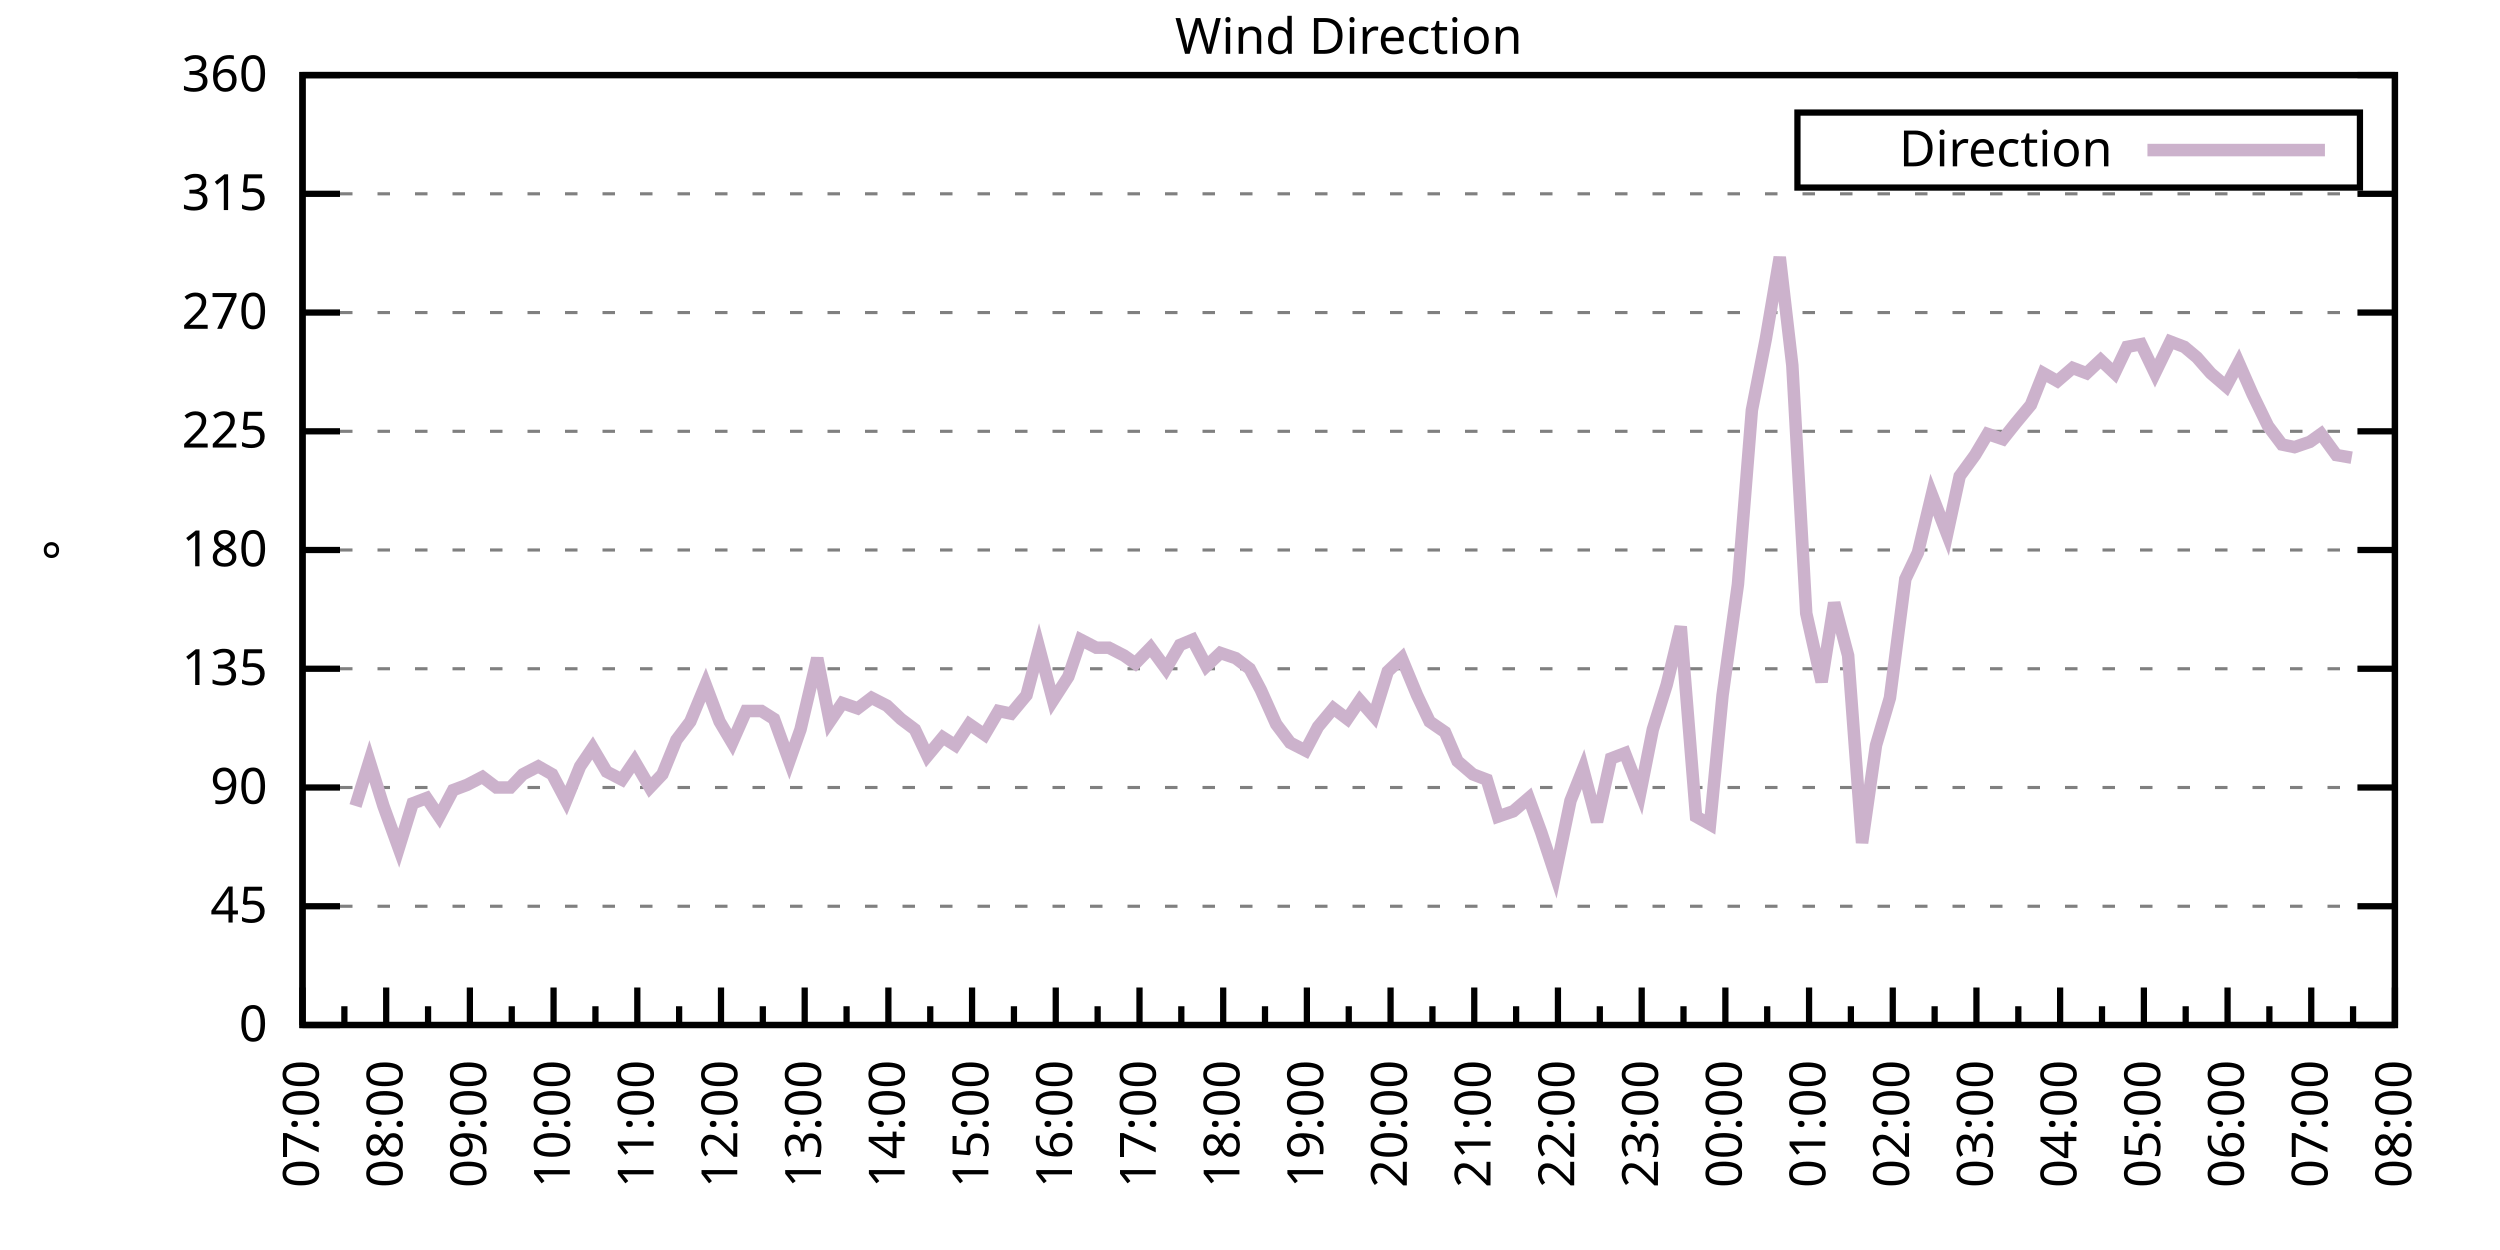
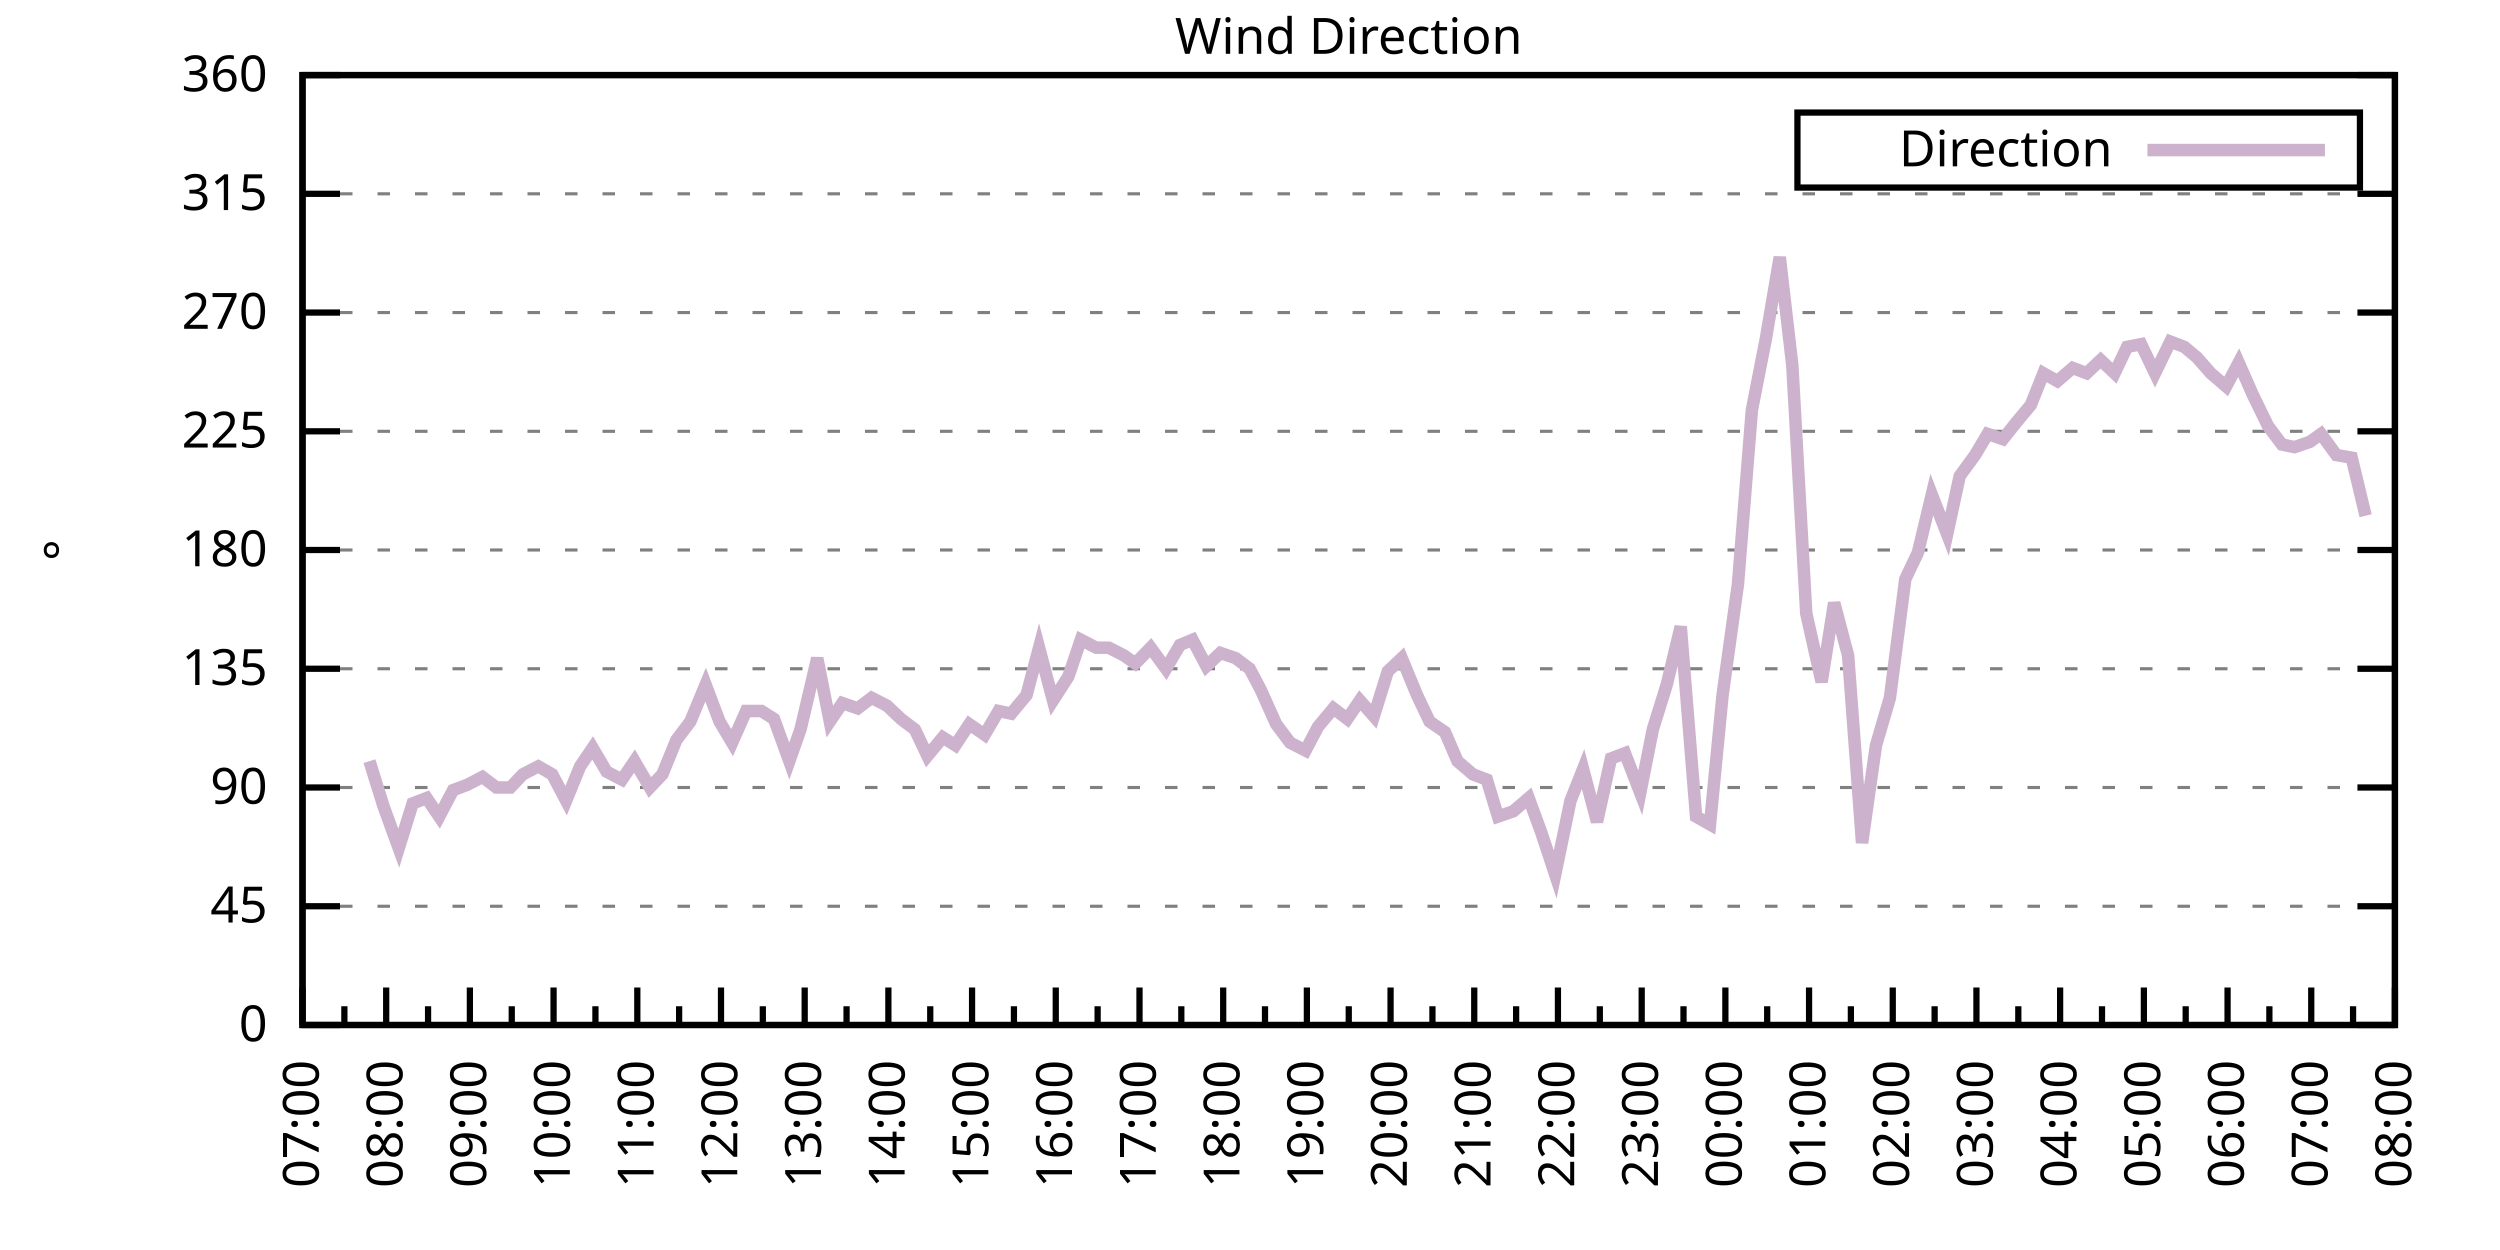
<svg xmlns="http://www.w3.org/2000/svg" xmlns:xlink="http://www.w3.org/1999/xlink" width="400" height="200" viewBox="0 0 400 200">
  <g id="gnuplot_canvas">
    <rect x="0" y="0" width="400" height="200" fill="none" />
    <defs>
      <circle id="gpDot" r="0.5" stroke-width="0.5" stroke="currentColor" />
      <path id="gpPt0" stroke-width="0.333" stroke="currentColor" d="M-1,0 h2 M0,-1 v2" />
      <path id="gpPt1" stroke-width="0.333" stroke="currentColor" d="M-1,-1 L1,1 M1,-1 L-1,1" />
      <path id="gpPt2" stroke-width="0.333" stroke="currentColor" d="M-1,0 L1,0 M0,-1 L0,1 M-1,-1 L1,1 M-1,1 L1,-1" />
      <rect id="gpPt3" stroke-width="0.333" stroke="currentColor" x="-1" y="-1" width="2" height="2" />
      <rect id="gpPt4" stroke-width="0.333" stroke="currentColor" fill="currentColor" x="-1" y="-1" width="2" height="2" />
      <circle id="gpPt5" stroke-width="0.333" stroke="currentColor" cx="0" cy="0" r="1" />
      <use xlink:href="#gpPt5" id="gpPt6" fill="currentColor" stroke="none" />
      <path id="gpPt7" stroke-width="0.333" stroke="currentColor" d="M0,-1.33 L-1.33,0.67 L1.33,0.67 z" />
      <use xlink:href="#gpPt7" id="gpPt8" fill="currentColor" stroke="none" />
      <use xlink:href="#gpPt7" id="gpPt9" stroke="currentColor" transform="rotate(180)" />
      <use xlink:href="#gpPt9" id="gpPt10" fill="currentColor" stroke="none" />
      <use xlink:href="#gpPt3" id="gpPt11" stroke="currentColor" transform="rotate(45)" />
      <use xlink:href="#gpPt11" id="gpPt12" fill="currentColor" stroke="none" />
      <path id="gpPt13" stroke-width="0.333" stroke="currentColor" d="M0,1.330 L1.265,0.411 L0.782,-1.067 L-0.782,-1.076 L-1.265,0.411 z" />
      <use xlink:href="#gpPt13" id="gpPt14" fill="currentColor" stroke="none" />
      <filter id="textbox" filterUnits="objectBoundingBox" x="0" y="0" height="1" width="1">
        <feFlood flood-color="white" flood-opacity="1" result="bgnd" />
        <feComposite in="SourceGraphic" in2="bgnd" operator="atop" />
      </filter>
      <filter id="greybox" filterUnits="objectBoundingBox" x="0" y="0" height="1" width="1">
        <feFlood flood-color="lightgrey" flood-opacity="1" result="grey" />
        <feComposite in="SourceGraphic" in2="grey" operator="atop" />
      </filter>
    </defs>
    <g fill="none" color="white" stroke="currentColor" stroke-width="1.00" stroke-linecap="butt" stroke-linejoin="miter">
</g>
    <g fill="none" color="black" stroke="currentColor" stroke-width="1.00" stroke-linecap="butt" stroke-linejoin="miter">
      <g stroke="none" shape-rendering="crispEdges">
        <polygon fill="rgb(255, 255, 255)" points="48.40,164.00 383.18,164.00 383.18,12.02 48.40,12.02 " />
      </g>
    </g>
    <g fill="none" color="black" stroke="currentColor" stroke-width="1.00" stroke-linecap="butt" stroke-linejoin="miter">
</g>
    <g fill="none" color="black" stroke="black" stroke-width="0.50" stroke-linecap="butt" stroke-linejoin="miter">
</g>
    <g fill="none" color="gray" stroke="currentColor" stroke-width="0.50" stroke-linecap="butt" stroke-linejoin="miter">
      <path stroke="gray" stroke-dasharray="2,4" class="gridline" d="M48.40,164.00 L383.19,164.00  " />
    </g>
    <g fill="none" color="gray" stroke="gray" stroke-width="1.00" stroke-linecap="butt" stroke-linejoin="miter">
</g>
    <g fill="none" color="black" stroke="currentColor" stroke-width="1.00" stroke-linecap="butt" stroke-linejoin="miter">
      <path stroke="black" d="M48.40,164.00 L54.40,164.00 M383.19,164.00 L377.19,164.00  " />
      <g transform="translate(42.80,166.60)" stroke="none" fill="black" font-family="Sans" font-size="8.00" text-anchor="end">
        <text>
          <tspan font-family="Sans"> 0</tspan>
        </text>
      </g>
    </g>
    <g fill="none" color="black" stroke="currentColor" stroke-width="1.00" stroke-linecap="butt" stroke-linejoin="miter">
</g>
    <g fill="none" color="black" stroke="black" stroke-width="0.50" stroke-linecap="butt" stroke-linejoin="miter">
</g>
    <g fill="none" color="gray" stroke="currentColor" stroke-width="0.50" stroke-linecap="butt" stroke-linejoin="miter">
      <path stroke="gray" stroke-dasharray="2,4" class="gridline" d="M48.40,145.00 L383.19,145.00  " />
    </g>
    <g fill="none" color="gray" stroke="gray" stroke-width="1.00" stroke-linecap="butt" stroke-linejoin="miter">
</g>
    <g fill="none" color="black" stroke="currentColor" stroke-width="1.00" stroke-linecap="butt" stroke-linejoin="miter">
      <path stroke="black" d="M48.40,145.00 L54.40,145.00 M383.19,145.00 L377.19,145.00  " />
      <g transform="translate(42.80,147.60)" stroke="none" fill="black" font-family="Sans" font-size="8.00" text-anchor="end">
        <text>
          <tspan font-family="Sans"> 45</tspan>
        </text>
      </g>
    </g>
    <g fill="none" color="black" stroke="currentColor" stroke-width="1.00" stroke-linecap="butt" stroke-linejoin="miter">
</g>
    <g fill="none" color="black" stroke="black" stroke-width="0.50" stroke-linecap="butt" stroke-linejoin="miter">
</g>
    <g fill="none" color="gray" stroke="currentColor" stroke-width="0.50" stroke-linecap="butt" stroke-linejoin="miter">
      <path stroke="gray" stroke-dasharray="2,4" class="gridline" d="M48.40,126.00 L383.19,126.00  " />
    </g>
    <g fill="none" color="gray" stroke="gray" stroke-width="1.00" stroke-linecap="butt" stroke-linejoin="miter">
</g>
    <g fill="none" color="black" stroke="currentColor" stroke-width="1.00" stroke-linecap="butt" stroke-linejoin="miter">
      <path stroke="black" d="M48.40,126.00 L54.40,126.00 M383.19,126.00 L377.19,126.00  " />
      <g transform="translate(42.80,128.60)" stroke="none" fill="black" font-family="Sans" font-size="8.00" text-anchor="end">
        <text>
          <tspan font-family="Sans"> 90</tspan>
        </text>
      </g>
    </g>
    <g fill="none" color="black" stroke="currentColor" stroke-width="1.00" stroke-linecap="butt" stroke-linejoin="miter">
</g>
    <g fill="none" color="black" stroke="black" stroke-width="0.50" stroke-linecap="butt" stroke-linejoin="miter">
</g>
    <g fill="none" color="gray" stroke="currentColor" stroke-width="0.50" stroke-linecap="butt" stroke-linejoin="miter">
      <path stroke="gray" stroke-dasharray="2,4" class="gridline" d="M48.40,107.00 L383.19,107.00  " />
    </g>
    <g fill="none" color="gray" stroke="gray" stroke-width="1.00" stroke-linecap="butt" stroke-linejoin="miter">
</g>
    <g fill="none" color="black" stroke="currentColor" stroke-width="1.00" stroke-linecap="butt" stroke-linejoin="miter">
      <path stroke="black" d="M48.40,107.00 L54.40,107.00 M383.19,107.00 L377.19,107.00  " />
      <g transform="translate(42.80,109.60)" stroke="none" fill="black" font-family="Sans" font-size="8.00" text-anchor="end">
        <text>
          <tspan font-family="Sans"> 135</tspan>
        </text>
      </g>
    </g>
    <g fill="none" color="black" stroke="currentColor" stroke-width="1.00" stroke-linecap="butt" stroke-linejoin="miter">
</g>
    <g fill="none" color="black" stroke="black" stroke-width="0.50" stroke-linecap="butt" stroke-linejoin="miter">
</g>
    <g fill="none" color="gray" stroke="currentColor" stroke-width="0.50" stroke-linecap="butt" stroke-linejoin="miter">
      <path stroke="gray" stroke-dasharray="2,4" class="gridline" d="M48.40,88.00 L383.19,88.00  " />
    </g>
    <g fill="none" color="gray" stroke="gray" stroke-width="1.00" stroke-linecap="butt" stroke-linejoin="miter">
</g>
    <g fill="none" color="black" stroke="currentColor" stroke-width="1.00" stroke-linecap="butt" stroke-linejoin="miter">
      <path stroke="black" d="M48.40,88.00 L54.40,88.00 M383.19,88.00 L377.19,88.00  " />
      <g transform="translate(42.80,90.60)" stroke="none" fill="black" font-family="Sans" font-size="8.00" text-anchor="end">
        <text>
          <tspan font-family="Sans"> 180</tspan>
        </text>
      </g>
    </g>
    <g fill="none" color="black" stroke="currentColor" stroke-width="1.00" stroke-linecap="butt" stroke-linejoin="miter">
</g>
    <g fill="none" color="black" stroke="black" stroke-width="0.50" stroke-linecap="butt" stroke-linejoin="miter">
</g>
    <g fill="none" color="gray" stroke="currentColor" stroke-width="0.50" stroke-linecap="butt" stroke-linejoin="miter">
      <path stroke="gray" stroke-dasharray="2,4" class="gridline" d="M48.40,69.01 L383.19,69.01  " />
    </g>
    <g fill="none" color="gray" stroke="gray" stroke-width="1.00" stroke-linecap="butt" stroke-linejoin="miter">
</g>
    <g fill="none" color="black" stroke="currentColor" stroke-width="1.00" stroke-linecap="butt" stroke-linejoin="miter">
      <path stroke="black" d="M48.40,69.01 L54.40,69.01 M383.19,69.01 L377.19,69.01  " />
      <g transform="translate(42.80,71.61)" stroke="none" fill="black" font-family="Sans" font-size="8.00" text-anchor="end">
        <text>
          <tspan font-family="Sans"> 225</tspan>
        </text>
      </g>
    </g>
    <g fill="none" color="black" stroke="currentColor" stroke-width="1.00" stroke-linecap="butt" stroke-linejoin="miter">
</g>
    <g fill="none" color="black" stroke="black" stroke-width="0.50" stroke-linecap="butt" stroke-linejoin="miter">
</g>
    <g fill="none" color="gray" stroke="currentColor" stroke-width="0.50" stroke-linecap="butt" stroke-linejoin="miter">
      <path stroke="gray" stroke-dasharray="2,4" class="gridline" d="M48.40,50.01 L383.19,50.01  " />
    </g>
    <g fill="none" color="gray" stroke="gray" stroke-width="1.00" stroke-linecap="butt" stroke-linejoin="miter">
</g>
    <g fill="none" color="black" stroke="currentColor" stroke-width="1.00" stroke-linecap="butt" stroke-linejoin="miter">
      <path stroke="black" d="M48.40,50.01 L54.40,50.01 M383.19,50.01 L377.19,50.01  " />
      <g transform="translate(42.80,52.61)" stroke="none" fill="black" font-family="Sans" font-size="8.00" text-anchor="end">
        <text>
          <tspan font-family="Sans"> 270</tspan>
        </text>
      </g>
    </g>
    <g fill="none" color="black" stroke="currentColor" stroke-width="1.00" stroke-linecap="butt" stroke-linejoin="miter">
</g>
    <g fill="none" color="black" stroke="black" stroke-width="0.50" stroke-linecap="butt" stroke-linejoin="miter">
</g>
    <g fill="none" color="gray" stroke="currentColor" stroke-width="0.50" stroke-linecap="butt" stroke-linejoin="miter">
      <path stroke="gray" stroke-dasharray="2,4" class="gridline" d="M48.40,31.01 L383.19,31.01  " />
    </g>
    <g fill="none" color="gray" stroke="gray" stroke-width="1.00" stroke-linecap="butt" stroke-linejoin="miter">
</g>
    <g fill="none" color="black" stroke="currentColor" stroke-width="1.00" stroke-linecap="butt" stroke-linejoin="miter">
      <path stroke="black" d="M48.40,31.01 L54.40,31.01 M383.19,31.01 L377.19,31.01  " />
      <g transform="translate(42.80,33.61)" stroke="none" fill="black" font-family="Sans" font-size="8.00" text-anchor="end">
        <text>
          <tspan font-family="Sans"> 315</tspan>
        </text>
      </g>
    </g>
    <g fill="none" color="black" stroke="currentColor" stroke-width="1.00" stroke-linecap="butt" stroke-linejoin="miter">
</g>
    <g fill="none" color="black" stroke="black" stroke-width="0.50" stroke-linecap="butt" stroke-linejoin="miter">
</g>
    <g fill="none" color="gray" stroke="currentColor" stroke-width="0.50" stroke-linecap="butt" stroke-linejoin="miter">
      <path stroke="gray" stroke-dasharray="2,4" class="gridline" d="M48.40,12.01 L383.19,12.01  " />
    </g>
    <g fill="none" color="gray" stroke="gray" stroke-width="1.00" stroke-linecap="butt" stroke-linejoin="miter">
</g>
    <g fill="none" color="black" stroke="currentColor" stroke-width="1.00" stroke-linecap="butt" stroke-linejoin="miter">
      <path stroke="black" d="M48.40,12.01 L54.40,12.01 M383.19,12.01 L377.19,12.01  " />
      <g transform="translate(42.80,14.61)" stroke="none" fill="black" font-family="Sans" font-size="8.00" text-anchor="end">
        <text>
          <tspan font-family="Sans"> 360</tspan>
        </text>
      </g>
    </g>
    <g fill="none" color="black" stroke="currentColor" stroke-width="1.00" stroke-linecap="butt" stroke-linejoin="miter">
      <path stroke="black" d="M48.40,164.00 L48.40,158.00  " />
      <g transform="translate(51.00,169.60) rotate(270)" stroke="none" fill="black" font-family="Sans" font-size="8.00" text-anchor="end">
        <text>
          <tspan font-family="Sans">07:00</tspan>
        </text>
      </g>
    </g>
    <g fill="none" color="black" stroke="currentColor" stroke-width="1.00" stroke-linecap="butt" stroke-linejoin="miter">
      <path stroke="black" d="M55.10,164.00 L55.10,161.00 M61.79,164.00 L61.79,158.00  " />
      <g transform="translate(64.39,169.60) rotate(270)" stroke="none" fill="black" font-family="Sans" font-size="8.00" text-anchor="end">
        <text>
          <tspan font-family="Sans">08:00</tspan>
        </text>
      </g>
    </g>
    <g fill="none" color="black" stroke="currentColor" stroke-width="1.00" stroke-linecap="butt" stroke-linejoin="miter">
      <path stroke="black" d="M68.49,164.00 L68.49,161.00 M75.18,164.00 L75.18,158.00  " />
      <g transform="translate(77.78,169.60) rotate(270)" stroke="none" fill="black" font-family="Sans" font-size="8.00" text-anchor="end">
        <text>
          <tspan font-family="Sans">09:00</tspan>
        </text>
      </g>
    </g>
    <g fill="none" color="black" stroke="currentColor" stroke-width="1.00" stroke-linecap="butt" stroke-linejoin="miter">
      <path stroke="black" d="M81.88,164.00 L81.88,161.00 M88.57,164.00 L88.57,158.00  " />
      <g transform="translate(91.17,169.60) rotate(270)" stroke="none" fill="black" font-family="Sans" font-size="8.00" text-anchor="end">
        <text>
          <tspan font-family="Sans">10:00</tspan>
        </text>
      </g>
    </g>
    <g fill="none" color="black" stroke="currentColor" stroke-width="1.00" stroke-linecap="butt" stroke-linejoin="miter">
      <path stroke="black" d="M95.27,164.00 L95.27,161.00 M101.97,164.00 L101.97,158.00  " />
      <g transform="translate(104.57,169.60) rotate(270)" stroke="none" fill="black" font-family="Sans" font-size="8.00" text-anchor="end">
        <text>
          <tspan font-family="Sans">11:00</tspan>
        </text>
      </g>
    </g>
    <g fill="none" color="black" stroke="currentColor" stroke-width="1.00" stroke-linecap="butt" stroke-linejoin="miter">
      <path stroke="black" d="M108.66,164.00 L108.66,161.00 M115.36,164.00 L115.36,158.00  " />
      <g transform="translate(117.96,169.60) rotate(270)" stroke="none" fill="black" font-family="Sans" font-size="8.00" text-anchor="end">
        <text>
          <tspan font-family="Sans">12:00</tspan>
        </text>
      </g>
    </g>
    <g fill="none" color="black" stroke="currentColor" stroke-width="1.00" stroke-linecap="butt" stroke-linejoin="miter">
      <path stroke="black" d="M122.05,164.00 L122.05,161.00 M128.75,164.00 L128.75,158.00  " />
      <g transform="translate(131.35,169.60) rotate(270)" stroke="none" fill="black" font-family="Sans" font-size="8.00" text-anchor="end">
        <text>
          <tspan font-family="Sans">13:00</tspan>
        </text>
      </g>
    </g>
    <g fill="none" color="black" stroke="currentColor" stroke-width="1.00" stroke-linecap="butt" stroke-linejoin="miter">
      <path stroke="black" d="M135.45,164.00 L135.45,161.00 M142.14,164.00 L142.14,158.00  " />
      <g transform="translate(144.74,169.60) rotate(270)" stroke="none" fill="black" font-family="Sans" font-size="8.00" text-anchor="end">
        <text>
          <tspan font-family="Sans">14:00</tspan>
        </text>
      </g>
    </g>
    <g fill="none" color="black" stroke="currentColor" stroke-width="1.00" stroke-linecap="butt" stroke-linejoin="miter">
      <path stroke="black" d="M148.84,164.00 L148.84,161.00 M155.53,164.00 L155.53,158.00  " />
      <g transform="translate(158.13,169.60) rotate(270)" stroke="none" fill="black" font-family="Sans" font-size="8.00" text-anchor="end">
        <text>
          <tspan font-family="Sans">15:00</tspan>
        </text>
      </g>
    </g>
    <g fill="none" color="black" stroke="currentColor" stroke-width="1.00" stroke-linecap="butt" stroke-linejoin="miter">
      <path stroke="black" d="M162.23,164.00 L162.23,161.00 M168.92,164.00 L168.92,158.00  " />
      <g transform="translate(171.52,169.60) rotate(270)" stroke="none" fill="black" font-family="Sans" font-size="8.00" text-anchor="end">
        <text>
          <tspan font-family="Sans">16:00</tspan>
        </text>
      </g>
    </g>
    <g fill="none" color="black" stroke="currentColor" stroke-width="1.00" stroke-linecap="butt" stroke-linejoin="miter">
      <path stroke="black" d="M175.62,164.00 L175.62,161.00 M182.32,164.00 L182.32,158.00  " />
      <g transform="translate(184.92,169.60) rotate(270)" stroke="none" fill="black" font-family="Sans" font-size="8.00" text-anchor="end">
        <text>
          <tspan font-family="Sans">17:00</tspan>
        </text>
      </g>
    </g>
    <g fill="none" color="black" stroke="currentColor" stroke-width="1.00" stroke-linecap="butt" stroke-linejoin="miter">
      <path stroke="black" d="M189.01,164.00 L189.01,161.00 M195.71,164.00 L195.71,158.00  " />
      <g transform="translate(198.31,169.60) rotate(270)" stroke="none" fill="black" font-family="Sans" font-size="8.00" text-anchor="end">
        <text>
          <tspan font-family="Sans">18:00</tspan>
        </text>
      </g>
    </g>
    <g fill="none" color="black" stroke="currentColor" stroke-width="1.00" stroke-linecap="butt" stroke-linejoin="miter">
      <path stroke="black" d="M202.40,164.00 L202.40,161.00 M209.10,164.00 L209.10,158.00  " />
      <g transform="translate(211.70,169.60) rotate(270)" stroke="none" fill="black" font-family="Sans" font-size="8.00" text-anchor="end">
        <text>
          <tspan font-family="Sans">19:00</tspan>
        </text>
      </g>
    </g>
    <g fill="none" color="black" stroke="currentColor" stroke-width="1.00" stroke-linecap="butt" stroke-linejoin="miter">
      <path stroke="black" d="M215.80,164.00 L215.80,161.00 M222.49,164.00 L222.49,158.00  " />
      <g transform="translate(225.09,169.60) rotate(270)" stroke="none" fill="black" font-family="Sans" font-size="8.00" text-anchor="end">
        <text>
          <tspan font-family="Sans">20:00</tspan>
        </text>
      </g>
    </g>
    <g fill="none" color="black" stroke="currentColor" stroke-width="1.00" stroke-linecap="butt" stroke-linejoin="miter">
      <path stroke="black" d="M229.19,164.00 L229.19,161.00 M235.88,164.00 L235.88,158.00  " />
      <g transform="translate(238.48,169.60) rotate(270)" stroke="none" fill="black" font-family="Sans" font-size="8.00" text-anchor="end">
        <text>
          <tspan font-family="Sans">21:00</tspan>
        </text>
      </g>
    </g>
    <g fill="none" color="black" stroke="currentColor" stroke-width="1.00" stroke-linecap="butt" stroke-linejoin="miter">
      <path stroke="black" d="M242.58,164.00 L242.58,161.00 M249.27,164.00 L249.27,158.00  " />
      <g transform="translate(251.87,169.60) rotate(270)" stroke="none" fill="black" font-family="Sans" font-size="8.00" text-anchor="end">
        <text>
          <tspan font-family="Sans">22:00</tspan>
        </text>
      </g>
    </g>
    <g fill="none" color="black" stroke="currentColor" stroke-width="1.00" stroke-linecap="butt" stroke-linejoin="miter">
      <path stroke="black" d="M255.97,164.00 L255.97,161.00 M262.67,164.00 L262.67,158.00  " />
      <g transform="translate(265.27,169.60) rotate(270)" stroke="none" fill="black" font-family="Sans" font-size="8.00" text-anchor="end">
        <text>
          <tspan font-family="Sans">23:00</tspan>
        </text>
      </g>
    </g>
    <g fill="none" color="black" stroke="currentColor" stroke-width="1.00" stroke-linecap="butt" stroke-linejoin="miter">
      <path stroke="black" d="M269.36,164.00 L269.36,161.00 M276.06,164.00 L276.06,158.00  " />
      <g transform="translate(278.66,169.60) rotate(270)" stroke="none" fill="black" font-family="Sans" font-size="8.00" text-anchor="end">
        <text>
          <tspan font-family="Sans">00:00</tspan>
        </text>
      </g>
    </g>
    <g fill="none" color="black" stroke="currentColor" stroke-width="1.00" stroke-linecap="butt" stroke-linejoin="miter">
      <path stroke="black" d="M282.75,164.00 L282.75,161.00 M289.45,164.00 L289.45,158.00  " />
      <g transform="translate(292.05,169.60) rotate(270)" stroke="none" fill="black" font-family="Sans" font-size="8.00" text-anchor="end">
        <text>
          <tspan font-family="Sans">01:00</tspan>
        </text>
      </g>
    </g>
    <g fill="none" color="black" stroke="currentColor" stroke-width="1.00" stroke-linecap="butt" stroke-linejoin="miter">
      <path stroke="black" d="M296.14,164.00 L296.14,161.00 M302.84,164.00 L302.84,158.00  " />
      <g transform="translate(305.44,169.60) rotate(270)" stroke="none" fill="black" font-family="Sans" font-size="8.00" text-anchor="end">
        <text>
          <tspan font-family="Sans">02:00</tspan>
        </text>
      </g>
    </g>
    <g fill="none" color="black" stroke="currentColor" stroke-width="1.00" stroke-linecap="butt" stroke-linejoin="miter">
      <path stroke="black" d="M309.54,164.00 L309.54,161.00 M316.23,164.00 L316.23,158.00  " />
      <g transform="translate(318.83,169.60) rotate(270)" stroke="none" fill="black" font-family="Sans" font-size="8.00" text-anchor="end">
        <text>
          <tspan font-family="Sans">03:00</tspan>
        </text>
      </g>
    </g>
    <g fill="none" color="black" stroke="currentColor" stroke-width="1.00" stroke-linecap="butt" stroke-linejoin="miter">
      <path stroke="black" d="M322.93,164.00 L322.93,161.00 M329.62,164.00 L329.62,158.00  " />
      <g transform="translate(332.22,169.60) rotate(270)" stroke="none" fill="black" font-family="Sans" font-size="8.00" text-anchor="end">
        <text>
          <tspan font-family="Sans">04:00</tspan>
        </text>
      </g>
    </g>
    <g fill="none" color="black" stroke="currentColor" stroke-width="1.00" stroke-linecap="butt" stroke-linejoin="miter">
      <path stroke="black" d="M336.32,164.00 L336.32,161.00 M343.02,164.00 L343.02,158.00  " />
      <g transform="translate(345.62,169.60) rotate(270)" stroke="none" fill="black" font-family="Sans" font-size="8.00" text-anchor="end">
        <text>
          <tspan font-family="Sans">05:00</tspan>
        </text>
      </g>
    </g>
    <g fill="none" color="black" stroke="currentColor" stroke-width="1.00" stroke-linecap="butt" stroke-linejoin="miter">
      <path stroke="black" d="M349.71,164.00 L349.71,161.00 M356.41,164.00 L356.41,158.00  " />
      <g transform="translate(359.01,169.60) rotate(270)" stroke="none" fill="black" font-family="Sans" font-size="8.00" text-anchor="end">
        <text>
          <tspan font-family="Sans">06:00</tspan>
        </text>
      </g>
    </g>
    <g fill="none" color="black" stroke="currentColor" stroke-width="1.00" stroke-linecap="butt" stroke-linejoin="miter">
      <path stroke="black" d="M363.10,164.00 L363.10,161.00 M369.80,164.00 L369.80,158.00  " />
      <g transform="translate(372.40,169.60) rotate(270)" stroke="none" fill="black" font-family="Sans" font-size="8.00" text-anchor="end">
        <text>
          <tspan font-family="Sans">07:00</tspan>
        </text>
      </g>
    </g>
    <g fill="none" color="black" stroke="currentColor" stroke-width="1.00" stroke-linecap="butt" stroke-linejoin="miter">
      <path stroke="black" d="M376.49,164.00 L376.49,161.00 M383.19,164.00 L383.19,158.00  " />
      <g transform="translate(385.79,169.60) rotate(270)" stroke="none" fill="black" font-family="Sans" font-size="8.00" text-anchor="end">
        <text>
          <tspan font-family="Sans">08:00</tspan>
        </text>
      </g>
    </g>
    <g fill="none" color="black" stroke="currentColor" stroke-width="1.00" stroke-linecap="butt" stroke-linejoin="miter">
</g>
    <g fill="none" color="black" stroke="currentColor" stroke-width="1.00" stroke-linecap="butt" stroke-linejoin="miter">
      <path stroke="black" d="M48.40,12.01 L48.40,164.00 L383.19,164.00 L383.19,12.01 L48.40,12.01 Z  " />
    </g>
    <g fill="none" color="black" stroke="currentColor" stroke-width="1.00" stroke-linecap="butt" stroke-linejoin="miter">
      <g transform="translate(12.80,88.01) rotate(270)" stroke="none" fill="black" font-family="Sans" font-size="8.00" text-anchor="middle">
        <text>
          <tspan font-family="Sans">°</tspan>
        </text>
      </g>
    </g>
    <g fill="none" color="black" stroke="currentColor" stroke-width="1.00" stroke-linecap="butt" stroke-linejoin="miter">
</g>
    <g fill="none" color="black" stroke="currentColor" stroke-width="1.00" stroke-linecap="butt" stroke-linejoin="miter">
      <path stroke="black" d="M287.59,30.01 L287.59,18.01 L377.59,18.01 L377.59,30.01 L287.59,30.01 Z  " />
    </g>
    <g id="Wind_direction_plot_1">
      <g fill="none" color="white" stroke="black" stroke-width="2.00" stroke-linecap="butt" stroke-linejoin="miter">
</g>
      <g fill="none" color="black" stroke="currentColor" stroke-width="2.00" stroke-linecap="butt" stroke-linejoin="miter">
        <g transform="translate(337.99,26.61)" stroke="none" fill="black" font-family="Sans" font-size="8.00" text-anchor="end">
          <text>
            <tspan font-family="Sans">Direction</tspan>
          </text>
        </g>
      </g>
      <g fill="none" color="black" stroke="currentColor" stroke-width="2.00" stroke-linecap="butt" stroke-linejoin="miter">
-         <path stroke="rgb(204, 178, 204)" d="M343.59,24.01 L371.99,24.01 M56.88,128.96 L59.11,121.78 L61.35,128.96 L63.80,135.71 L66.03,128.54 L68.26,127.69   L70.27,130.65 L72.50,126.42 L74.74,125.58 L77.19,124.31 L79.42,126.00 L81.66,126.00 L83.66,123.89 L86.12,122.62   L88.35,123.89 L90.58,128.11 L92.82,122.62 L94.82,119.67 L97.06,123.47 L99.51,124.74 L101.52,121.78 L103.98,126.00   L105.98,123.89 L108.22,118.40 L110.45,115.45 L112.90,109.54 L115.13,115.45 L117.14,118.83 L119.38,113.76 L121.83,113.76   L123.84,115.03 L126.29,121.78 L128.08,116.71 L130.76,105.31 L132.77,115.45 L134.78,112.49 L137.23,113.34 L139.46,111.65   L141.92,112.91 L144.15,115.03 L146.38,116.71 L148.39,120.94 L150.85,117.98 L152.85,119.25 L155.09,115.87 L157.54,117.56   L159.77,113.76 L161.78,114.18 L164.24,111.23 L166.25,103.63 L168.48,112.07 L170.93,108.27 L172.94,102.36 L175.40,103.63   L177.41,103.63 L179.86,104.89 L181.65,106.16 L184.10,103.63 L186.56,107.00 L188.79,103.20 L190.80,102.36 L193.03,106.58   L195.26,104.47 L197.72,105.31 L199.95,107.00 L201.73,110.38 L204.19,115.87 L206.42,118.83 L208.88,120.09 L210.88,116.29   L213.34,113.34 L215.57,115.03 L217.58,112.07 L219.81,114.60 L222.04,107.43 L224.28,105.31 L226.73,111.23 L228.74,115.45   L231.20,117.14 L233.20,121.78 L235.66,123.89 L237.89,124.74 L239.68,130.65 L242.13,129.80 L244.59,127.69 L246.60,133.18   L248.83,139.93 L251.28,128.11 L253.29,123.05 L255.52,131.49 L257.76,121.36 L259.99,120.51 L262.44,126.85 L264.45,116.71   L266.68,109.54 L268.92,100.25 L271.37,130.65 L273.60,131.91 L275.61,111.23 L278.07,93.49 L280.30,65.63 L282.53,54.23   L284.76,41.14 L286.77,58.45 L289.00,98.14 L291.46,109.11 L293.47,96.45 L295.70,104.89 L297.93,134.87 L300.16,119.25   L302.39,111.65 L304.85,92.65 L306.86,88.43 L309.09,79.14 L311.54,85.47 L313.55,76.18 L316.01,72.81 L318.02,69.43   L320.47,70.27 L322.48,67.74 L324.94,64.78 L326.95,59.72 L329.18,60.98 L331.63,58.87 L333.86,59.72 L336.10,57.61   L338.33,59.72 L340.34,55.50 L342.57,55.07 L344.80,59.72 L347.26,54.65 L349.49,55.50 L351.50,57.18 L353.73,59.72   L356.18,61.83 L358.19,58.03 L360.42,63.10 L362.88,68.16 L365.11,71.12 L367.12,71.54 L369.58,70.70 L371.36,69.43   L373.82,72.81 L376.27,73.23  " />
+         <path stroke="rgb(204, 178, 204)" d="M343.59,24.01 L371.99,24.01 M59.11,121.78 L61.35,128.96 L63.80,135.71 L66.03,128.54 L68.26,127.69 L70.27,130.65   L72.50,126.42 L74.74,125.58 L77.19,124.31 L79.42,126.00 L81.66,126.00 L83.66,123.89 L86.12,122.62 L88.35,123.89   L90.58,128.11 L92.82,122.62 L94.82,119.67 L97.06,123.47 L99.51,124.74 L101.52,121.78 L103.98,126.00 L105.98,123.89   L108.22,118.40 L110.45,115.45 L112.90,109.54 L115.13,115.45 L117.14,118.83 L119.38,113.76 L121.83,113.76 L123.84,115.03   L126.29,121.78 L128.08,116.71 L130.76,105.31 L132.77,115.45 L134.78,112.49 L137.23,113.34 L139.46,111.65 L141.92,112.91   L144.15,115.03 L146.38,116.71 L148.39,120.94 L150.85,117.98 L152.85,119.25 L155.09,115.87 L157.54,117.56 L159.77,113.76   L161.78,114.18 L164.24,111.23 L166.25,103.63 L168.48,112.07 L170.93,108.27 L172.94,102.36 L175.40,103.63 L177.41,103.63   L179.86,104.89 L181.65,106.16 L184.10,103.63 L186.56,107.00 L188.79,103.20 L190.80,102.36 L193.03,106.58 L195.26,104.47   L197.72,105.31 L199.95,107.00 L201.73,110.38 L204.19,115.87 L206.42,118.83 L208.88,120.09 L210.88,116.29 L213.34,113.34   L215.57,115.03 L217.58,112.07 L219.81,114.60 L222.04,107.43 L224.28,105.31 L226.73,111.23 L228.74,115.45 L231.20,117.14   L233.20,121.78 L235.66,123.89 L237.89,124.74 L239.68,130.65 L242.13,129.80 L244.59,127.69 L246.60,133.18 L248.83,139.93   L251.28,128.11 L253.29,123.05 L255.52,131.49 L257.76,121.36 L259.99,120.51 L262.44,126.85 L264.45,116.71 L266.68,109.54   L268.92,100.25 L271.37,130.65 L273.60,131.91 L275.61,111.23 L278.07,93.49 L280.30,65.63 L282.53,54.23 L284.76,41.14   L286.77,58.45 L289.00,98.14 L291.46,109.11 L293.47,96.45 L295.70,104.89 L297.93,134.87 L300.16,119.25 L302.39,111.65   L304.85,92.65 L306.86,88.43 L309.09,79.14 L311.54,85.47 L313.55,76.18 L316.01,72.81 L318.02,69.43 L320.47,70.27   L322.48,67.74 L324.94,64.78 L326.95,59.72 L329.18,60.98 L331.63,58.87 L333.86,59.72 L336.10,57.61 L338.33,59.72   L340.34,55.50 L342.57,55.07 L344.80,59.72 L347.26,54.65 L349.49,55.50 L351.50,57.18 L353.73,59.72 L356.18,61.83   L358.19,58.03 L360.42,63.10 L362.88,68.16 L365.11,71.12 L367.12,71.54 L369.58,70.70 L371.36,69.43 L373.82,72.81   L376.27,73.23 L378.50,82.52  " />
      </g>
    </g>
    <g fill="none" color="black" stroke="currentColor" stroke-width="2.00" stroke-linecap="butt" stroke-linejoin="miter">
</g>
    <g fill="none" color="black" stroke="black" stroke-width="1.00" stroke-linecap="butt" stroke-linejoin="miter">
</g>
    <g fill="none" color="black" stroke="currentColor" stroke-width="1.00" stroke-linecap="butt" stroke-linejoin="miter">
      <path stroke="black" d="M48.40,12.01 L48.40,164.00 L383.19,164.00 L383.19,12.01 L48.40,12.01 Z  " />
    </g>
    <g fill="none" color="black" stroke="currentColor" stroke-width="1.00" stroke-linecap="butt" stroke-linejoin="miter">
      <g transform="translate(215.79,8.61)" stroke="none" fill="black" font-family="Sans" font-size="8.00" text-anchor="middle">
        <text>
          <tspan font-family="Sans">Wind Direction</tspan>
        </text>
      </g>
    </g>
    <g fill="none" color="black" stroke="currentColor" stroke-width="1.00" stroke-linecap="butt" stroke-linejoin="miter">
</g>
  </g>
</svg>
